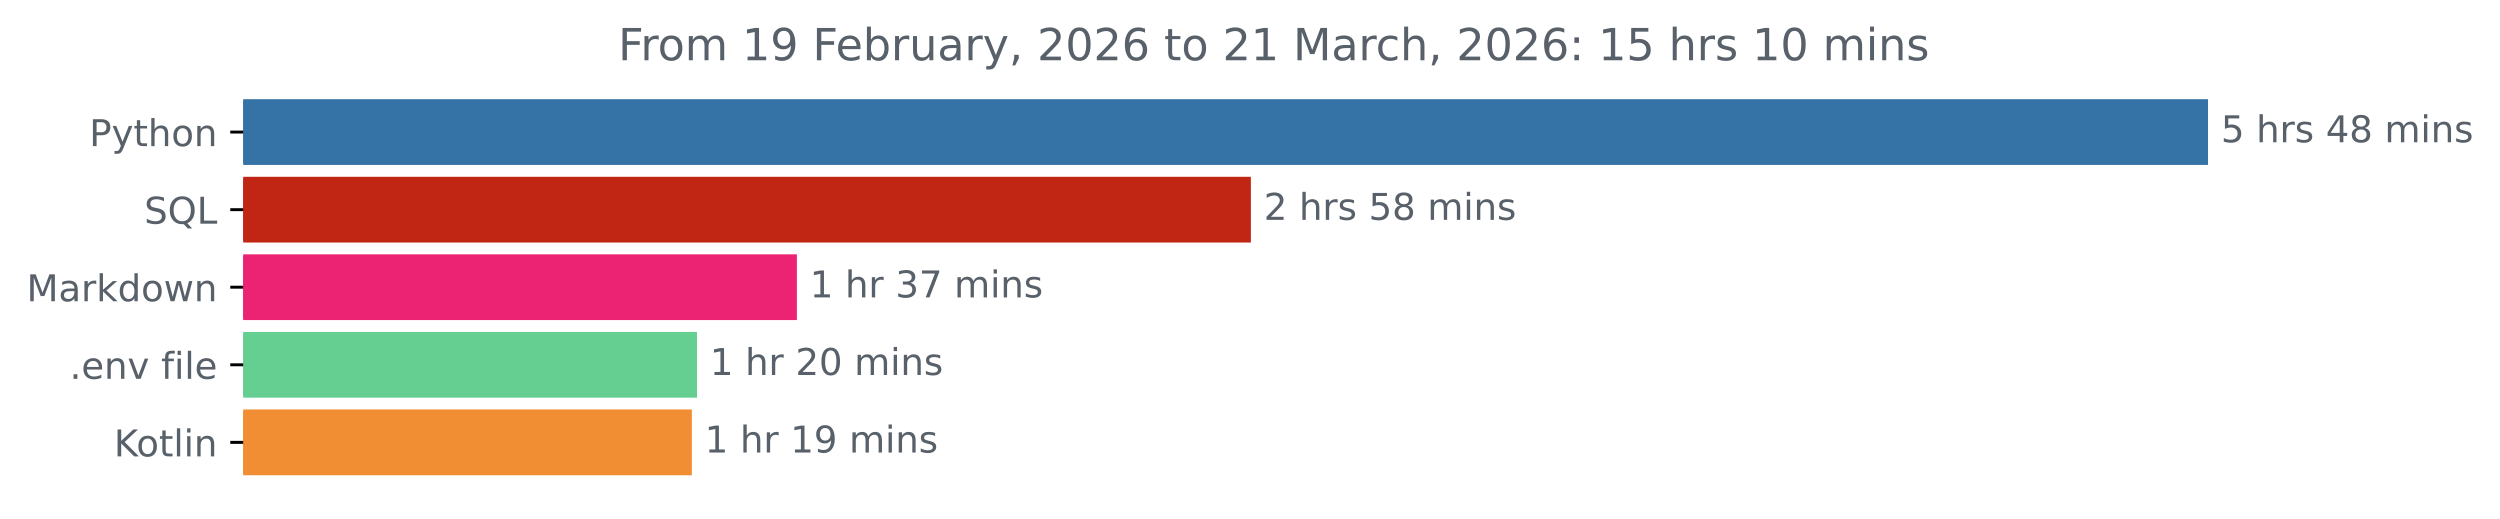
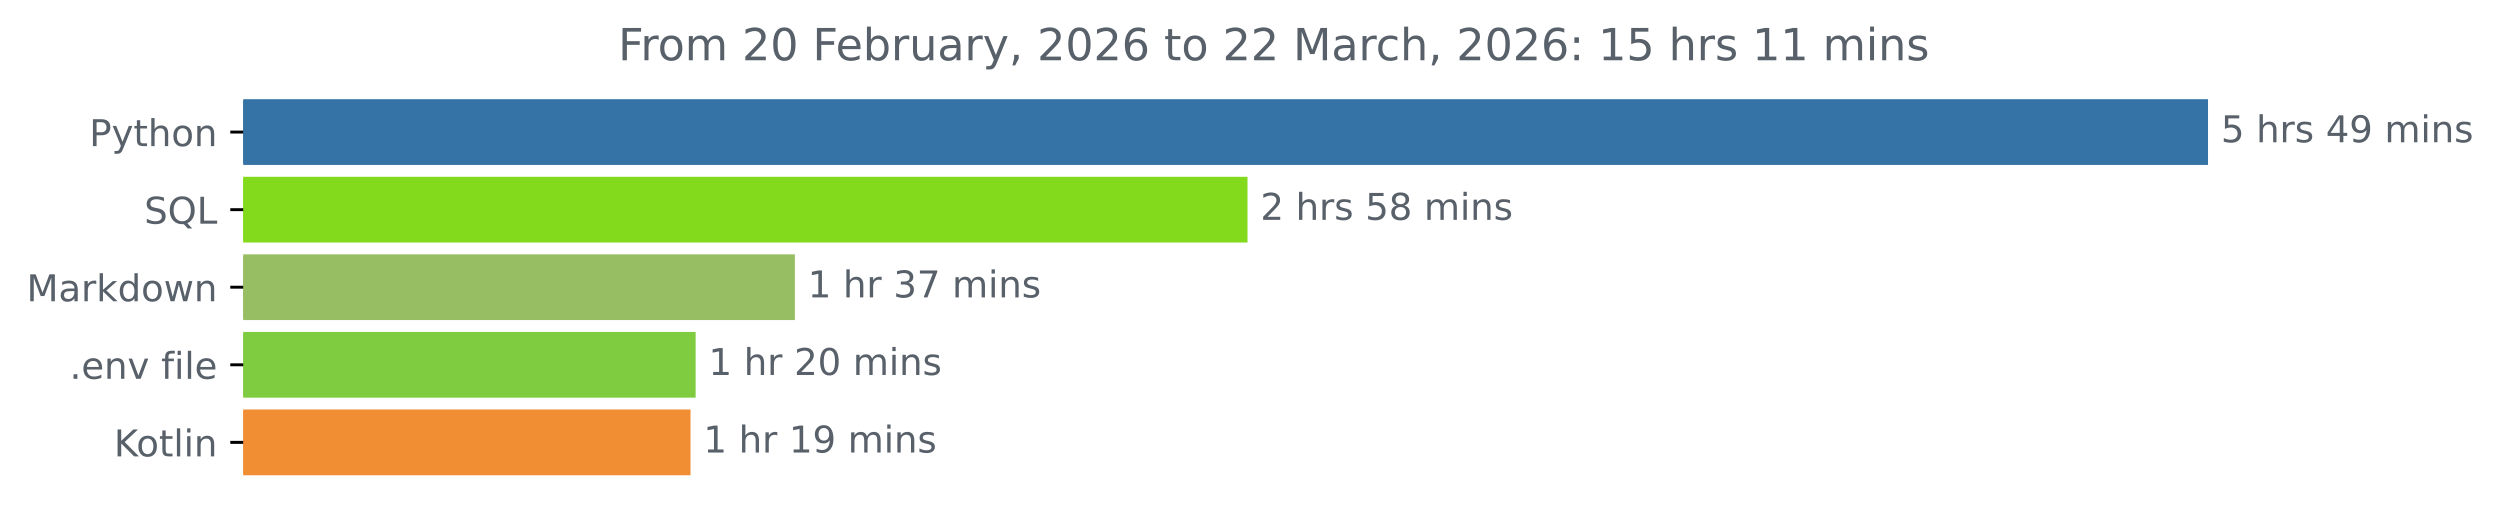
<svg xmlns="http://www.w3.org/2000/svg" xmlns:xlink="http://www.w3.org/1999/xlink" width="676.815pt" height="140.398pt" viewBox="0 0 676.815 140.398" version="1.1">
  <defs>
    <style type="text/css">*{stroke-linejoin: round; stroke-linecap: butt}</style>
  </defs>
  <g id="figure_1">
    <g id="patch_1">
      <path d="M 0 140.398  L 676.815 140.398  L 676.815 0  L 0 0  L 0 140.398  z " style="fill: none" />
    </g>
    <g id="axes_1">
      <g id="patch_2">
-         <path d="M 65.841 27.358  L 597.269 27.358  L 597.269 44.158  L 65.841 44.158  z " clip-path="url(#p33dd53ba5a)" style="fill: #3572a5; stroke: #3572a5; stroke-linejoin: miter" />
+         <path d="M 65.841 27.358  L 597.269 27.358  L 597.269 44.158  L 65.841 44.158  z " clip-path="url(#pd408c3c5bb)" style="fill: #3572a5; stroke: #3572a5; stroke-linejoin: miter" />
      </g>
      <g id="patch_3">
-         <path d="M 65.841 48.358  L 338.144 48.358  L 338.144 65.158  L 65.841 65.158  z " clip-path="url(#p33dd53ba5a)" style="fill: #c12615; stroke: #c12615; stroke-linejoin: miter" />
+         <path d="M 65.841 48.358  L 337.232 48.358  L 337.232 65.158  L 65.841 65.158  z " clip-path="url(#pd408c3c5bb)" style="fill: #83da1c; stroke: #83da1c; stroke-linejoin: miter" />
      </g>
      <g id="patch_4">
-         <path d="M 65.841 69.358  L 215.24 69.358  L 215.24 86.158  L 65.841 86.158  z " clip-path="url(#p33dd53ba5a)" style="fill: #ec2373; stroke: #ec2373; stroke-linejoin: miter" />
+         <path d="M 65.841 69.358  L 214.69 69.358  L 214.69 86.158  L 65.841 86.158  z " clip-path="url(#pd408c3c5bb)" style="fill: #98be63; stroke: #98be63; stroke-linejoin: miter" />
      </g>
      <g id="patch_5">
-         <path d="M 65.841 90.358  L 188.19 90.358  L 188.19 107.158  L 65.841 107.158  z " clip-path="url(#p33dd53ba5a)" style="fill: #65ce91; stroke: #65ce91; stroke-linejoin: miter" />
+         <path d="M 65.841 90.358  L 187.828 90.358  L 187.828 107.158  L 65.841 107.158  z " clip-path="url(#pd408c3c5bb)" style="fill: #80cc40; stroke: #80cc40; stroke-linejoin: miter" />
      </g>
      <g id="patch_6">
-         <path d="M 65.841 111.358  L 186.803 111.358  L 186.803 128.158  L 65.841 128.158  z " clip-path="url(#p33dd53ba5a)" style="fill: #f18e33; stroke: #f18e33; stroke-linejoin: miter" />
+         <path d="M 65.841 111.358  L 186.444 111.358  L 186.444 128.158  L 65.841 128.158  z " clip-path="url(#pd408c3c5bb)" style="fill: #f18e33; stroke: #f18e33; stroke-linejoin: miter" />
      </g>
      <g id="matplotlib.axis_1" />
      <g id="matplotlib.axis_2">
        <g id="ytick_1">
          <g id="line2d_1">
            <defs>
-               <path id="m49f7275133" d="M 0 0  L -3.5 0  " style="stroke: #000000; stroke-width: 0.8" />
+               <path id="m8a44615b14" d="M 0 0  L -3.5 0  " style="stroke: #000000; stroke-width: 0.8" />
            </defs>
            <g>
-               <use xlink:href="#m49f7275133" x="65.841" y="35.758" style="stroke: #000000; stroke-width: 0.8" />
+               <use xlink:href="#m8a44615b14" x="65.841" y="35.758" style="stroke: #000000; stroke-width: 0.8" />
            </g>
          </g>
          <g id="text_1">
            <g style="fill: #586069" transform="translate(24.17813 39.55734) scale(0.1 -0.1)">
              <defs>
                <path id="DejaVuSans-50" d="M 1259 4147  L 1259 2394  L 2053 2394  Q 2494 2394 2734 2622  Q 2975 2850 2975 3272  Q 2975 3691 2734 3919  Q 2494 4147 2053 4147  L 1259 4147  z M 628 4666  L 2053 4666  Q 2838 4666 3239 4311  Q 3641 3956 3641 3272  Q 3641 2581 3239 2228  Q 2838 1875 2053 1875  L 1259 1875  L 1259 0  L 628 0  L 628 4666  z " transform="scale(0.015625)" />
                <path id="DejaVuSans-79" d="M 2059 -325  Q 1816 -950 1584 -1140  Q 1353 -1331 966 -1331  L 506 -1331  L 506 -850  L 844 -850  Q 1081 -850 1212 -737  Q 1344 -625 1503 -206  L 1606 56  L 191 3500  L 800 3500  L 1894 763  L 2988 3500  L 3597 3500  L 2059 -325  z " transform="scale(0.015625)" />
                <path id="DejaVuSans-74" d="M 1172 4494  L 1172 3500  L 2356 3500  L 2356 3053  L 1172 3053  L 1172 1153  Q 1172 725 1289 603  Q 1406 481 1766 481  L 2356 481  L 2356 0  L 1766 0  Q 1100 0 847 248  Q 594 497 594 1153  L 594 3053  L 172 3053  L 172 3500  L 594 3500  L 594 4494  L 1172 4494  z " transform="scale(0.015625)" />
                <path id="DejaVuSans-68" d="M 3513 2113  L 3513 0  L 2938 0  L 2938 2094  Q 2938 2591 2744 2837  Q 2550 3084 2163 3084  Q 1697 3084 1428 2787  Q 1159 2491 1159 1978  L 1159 0  L 581 0  L 581 4863  L 1159 4863  L 1159 2956  Q 1366 3272 1645 3428  Q 1925 3584 2291 3584  Q 2894 3584 3203 3211  Q 3513 2838 3513 2113  z " transform="scale(0.015625)" />
                <path id="DejaVuSans-6f" d="M 1959 3097  Q 1497 3097 1228 2736  Q 959 2375 959 1747  Q 959 1119 1226 758  Q 1494 397 1959 397  Q 2419 397 2687 759  Q 2956 1122 2956 1747  Q 2956 2369 2687 2733  Q 2419 3097 1959 3097  z M 1959 3584  Q 2709 3584 3137 3096  Q 3566 2609 3566 1747  Q 3566 888 3137 398  Q 2709 -91 1959 -91  Q 1206 -91 779 398  Q 353 888 353 1747  Q 353 2609 779 3096  Q 1206 3584 1959 3584  z " transform="scale(0.015625)" />
                <path id="DejaVuSans-6e" d="M 3513 2113  L 3513 0  L 2938 0  L 2938 2094  Q 2938 2591 2744 2837  Q 2550 3084 2163 3084  Q 1697 3084 1428 2787  Q 1159 2491 1159 1978  L 1159 0  L 581 0  L 581 3500  L 1159 3500  L 1159 2956  Q 1366 3272 1645 3428  Q 1925 3584 2291 3584  Q 2894 3584 3203 3211  Q 3513 2838 3513 2113  z " transform="scale(0.015625)" />
              </defs>
              <use xlink:href="#DejaVuSans-50" />
              <use xlink:href="#DejaVuSans-79" x="60.303" />
              <use xlink:href="#DejaVuSans-74" x="119.482" />
              <use xlink:href="#DejaVuSans-68" x="158.691" />
              <use xlink:href="#DejaVuSans-6f" x="222.07" />
              <use xlink:href="#DejaVuSans-6e" x="283.252" />
            </g>
          </g>
        </g>
        <g id="ytick_2">
          <g id="line2d_2">
            <g>
-               <use xlink:href="#m49f7275133" x="65.841" y="56.758" style="stroke: #000000; stroke-width: 0.8" />
+               <use xlink:href="#m8a44615b14" x="65.841" y="56.758" style="stroke: #000000; stroke-width: 0.8" />
            </g>
          </g>
          <g id="text_2">
            <g style="fill: #586069" transform="translate(39.04844 60.55734) scale(0.1 -0.1)">
              <defs>
                <path id="DejaVuSans-53" d="M 3425 4513  L 3425 3897  Q 3066 4069 2747 4153  Q 2428 4238 2131 4238  Q 1616 4238 1336 4038  Q 1056 3838 1056 3469  Q 1056 3159 1242 3001  Q 1428 2844 1947 2747  L 2328 2669  Q 3034 2534 3370 2195  Q 3706 1856 3706 1288  Q 3706 609 3251 259  Q 2797 -91 1919 -91  Q 1588 -91 1214 -16  Q 841 59 441 206  L 441 856  Q 825 641 1194 531  Q 1563 422 1919 422  Q 2459 422 2753 634  Q 3047 847 3047 1241  Q 3047 1584 2836 1778  Q 2625 1972 2144 2069  L 1759 2144  Q 1053 2284 737 2584  Q 422 2884 422 3419  Q 422 4038 858 4394  Q 1294 4750 2059 4750  Q 2388 4750 2728 4690  Q 3069 4631 3425 4513  z " transform="scale(0.015625)" />
                <path id="DejaVuSans-51" d="M 2522 4238  Q 1834 4238 1429 3725  Q 1025 3213 1025 2328  Q 1025 1447 1429 934  Q 1834 422 2522 422  Q 3209 422 3611 934  Q 4013 1447 4013 2328  Q 4013 3213 3611 3725  Q 3209 4238 2522 4238  z M 3406 84  L 4238 -825  L 3475 -825  L 2784 -78  Q 2681 -84 2626 -87  Q 2572 -91 2522 -91  Q 1538 -91 948 567  Q 359 1225 359 2328  Q 359 3434 948 4092  Q 1538 4750 2522 4750  Q 3503 4750 4090 4092  Q 4678 3434 4678 2328  Q 4678 1516 4351 937  Q 4025 359 3406 84  z " transform="scale(0.015625)" />
                <path id="DejaVuSans-4c" d="M 628 4666  L 1259 4666  L 1259 531  L 3531 531  L 3531 0  L 628 0  L 628 4666  z " transform="scale(0.015625)" />
              </defs>
              <use xlink:href="#DejaVuSans-53" />
              <use xlink:href="#DejaVuSans-51" x="63.477" />
              <use xlink:href="#DejaVuSans-4c" x="142.188" />
            </g>
          </g>
        </g>
        <g id="ytick_3">
          <g id="line2d_3">
            <g>
-               <use xlink:href="#m49f7275133" x="65.841" y="77.758" style="stroke: #000000; stroke-width: 0.8" />
+               <use xlink:href="#m8a44615b14" x="65.841" y="77.758" style="stroke: #000000; stroke-width: 0.8" />
            </g>
          </g>
          <g id="text_3">
            <g style="fill: #586069" transform="translate(7.2 81.55734) scale(0.1 -0.1)">
              <defs>
                <path id="DejaVuSans-4d" d="M 628 4666  L 1569 4666  L 2759 1491  L 3956 4666  L 4897 4666  L 4897 0  L 4281 0  L 4281 4097  L 3078 897  L 2444 897  L 1241 4097  L 1241 0  L 628 0  L 628 4666  z " transform="scale(0.015625)" />
                <path id="DejaVuSans-61" d="M 2194 1759  Q 1497 1759 1228 1600  Q 959 1441 959 1056  Q 959 750 1161 570  Q 1363 391 1709 391  Q 2188 391 2477 730  Q 2766 1069 2766 1631  L 2766 1759  L 2194 1759  z M 3341 1997  L 3341 0  L 2766 0  L 2766 531  Q 2569 213 2275 61  Q 1981 -91 1556 -91  Q 1019 -91 701 211  Q 384 513 384 1019  Q 384 1609 779 1909  Q 1175 2209 1959 2209  L 2766 2209  L 2766 2266  Q 2766 2663 2505 2880  Q 2244 3097 1772 3097  Q 1472 3097 1187 3025  Q 903 2953 641 2809  L 641 3341  Q 956 3463 1253 3523  Q 1550 3584 1831 3584  Q 2591 3584 2966 3190  Q 3341 2797 3341 1997  z " transform="scale(0.015625)" />
                <path id="DejaVuSans-72" d="M 2631 2963  Q 2534 3019 2420 3045  Q 2306 3072 2169 3072  Q 1681 3072 1420 2755  Q 1159 2438 1159 1844  L 1159 0  L 581 0  L 581 3500  L 1159 3500  L 1159 2956  Q 1341 3275 1631 3429  Q 1922 3584 2338 3584  Q 2397 3584 2469 3576  Q 2541 3569 2628 3553  L 2631 2963  z " transform="scale(0.015625)" />
                <path id="DejaVuSans-6b" d="M 581 4863  L 1159 4863  L 1159 1991  L 2875 3500  L 3609 3500  L 1753 1863  L 3688 0  L 2938 0  L 1159 1709  L 1159 0  L 581 0  L 581 4863  z " transform="scale(0.015625)" />
                <path id="DejaVuSans-64" d="M 2906 2969  L 2906 4863  L 3481 4863  L 3481 0  L 2906 0  L 2906 525  Q 2725 213 2448 61  Q 2172 -91 1784 -91  Q 1150 -91 751 415  Q 353 922 353 1747  Q 353 2572 751 3078  Q 1150 3584 1784 3584  Q 2172 3584 2448 3432  Q 2725 3281 2906 2969  z M 947 1747  Q 947 1113 1208 752  Q 1469 391 1925 391  Q 2381 391 2643 752  Q 2906 1113 2906 1747  Q 2906 2381 2643 2742  Q 2381 3103 1925 3103  Q 1469 3103 1208 2742  Q 947 2381 947 1747  z " transform="scale(0.015625)" />
                <path id="DejaVuSans-77" d="M 269 3500  L 844 3500  L 1563 769  L 2278 3500  L 2956 3500  L 3675 769  L 4391 3500  L 4966 3500  L 4050 0  L 3372 0  L 2619 2869  L 1863 0  L 1184 0  L 269 3500  z " transform="scale(0.015625)" />
              </defs>
              <use xlink:href="#DejaVuSans-4d" />
              <use xlink:href="#DejaVuSans-61" x="86.279" />
              <use xlink:href="#DejaVuSans-72" x="147.559" />
              <use xlink:href="#DejaVuSans-6b" x="188.672" />
              <use xlink:href="#DejaVuSans-64" x="246.582" />
              <use xlink:href="#DejaVuSans-6f" x="310.059" />
              <use xlink:href="#DejaVuSans-77" x="371.24" />
              <use xlink:href="#DejaVuSans-6e" x="453.027" />
            </g>
          </g>
        </g>
        <g id="ytick_4">
          <g id="line2d_4">
            <g>
-               <use xlink:href="#m49f7275133" x="65.841" y="98.758" style="stroke: #000000; stroke-width: 0.8" />
+               <use xlink:href="#m8a44615b14" x="65.841" y="98.758" style="stroke: #000000; stroke-width: 0.8" />
            </g>
          </g>
          <g id="text_4">
            <g style="fill: #586069" transform="translate(18.84531 102.5573) scale(0.1 -0.1)">
              <defs>
                <path id="DejaVuSans-2e" d="M 684 794  L 1344 794  L 1344 0  L 684 0  L 684 794  z " transform="scale(0.015625)" />
                <path id="DejaVuSans-65" d="M 3597 1894  L 3597 1613  L 953 1613  Q 991 1019 1311 708  Q 1631 397 2203 397  Q 2534 397 2845 478  Q 3156 559 3463 722  L 3463 178  Q 3153 47 2828 -22  Q 2503 -91 2169 -91  Q 1331 -91 842 396  Q 353 884 353 1716  Q 353 2575 817 3079  Q 1281 3584 2069 3584  Q 2775 3584 3186 3129  Q 3597 2675 3597 1894  z M 3022 2063  Q 3016 2534 2758 2815  Q 2500 3097 2075 3097  Q 1594 3097 1305 2825  Q 1016 2553 972 2059  L 3022 2063  z " transform="scale(0.015625)" />
                <path id="DejaVuSans-76" d="M 191 3500  L 800 3500  L 1894 563  L 2988 3500  L 3597 3500  L 2284 0  L 1503 0  L 191 3500  z " transform="scale(0.015625)" />
                <path id="DejaVuSans-20" transform="scale(0.015625)" />
                <path id="DejaVuSans-66" d="M 2375 4863  L 2375 4384  L 1825 4384  Q 1516 4384 1395 4259  Q 1275 4134 1275 3809  L 1275 3500  L 2222 3500  L 2222 3053  L 1275 3053  L 1275 0  L 697 0  L 697 3053  L 147 3053  L 147 3500  L 697 3500  L 697 3744  Q 697 4328 969 4595  Q 1241 4863 1831 4863  L 2375 4863  z " transform="scale(0.015625)" />
                <path id="DejaVuSans-69" d="M 603 3500  L 1178 3500  L 1178 0  L 603 0  L 603 3500  z M 603 4863  L 1178 4863  L 1178 4134  L 603 4134  L 603 4863  z " transform="scale(0.015625)" />
                <path id="DejaVuSans-6c" d="M 603 4863  L 1178 4863  L 1178 0  L 603 0  L 603 4863  z " transform="scale(0.015625)" />
              </defs>
              <use xlink:href="#DejaVuSans-2e" />
              <use xlink:href="#DejaVuSans-65" x="31.787" />
              <use xlink:href="#DejaVuSans-6e" x="93.311" />
              <use xlink:href="#DejaVuSans-76" x="156.689" />
              <use xlink:href="#DejaVuSans-20" x="215.869" />
              <use xlink:href="#DejaVuSans-66" x="247.656" />
              <use xlink:href="#DejaVuSans-69" x="282.861" />
              <use xlink:href="#DejaVuSans-6c" x="310.645" />
              <use xlink:href="#DejaVuSans-65" x="338.428" />
            </g>
          </g>
        </g>
        <g id="ytick_5">
          <g id="line2d_5">
            <g>
-               <use xlink:href="#m49f7275133" x="65.841" y="119.758" style="stroke: #000000; stroke-width: 0.8" />
+               <use xlink:href="#m8a44615b14" x="65.841" y="119.758" style="stroke: #000000; stroke-width: 0.8" />
            </g>
          </g>
          <g id="text_5">
            <g style="fill: #586069" transform="translate(30.85 123.5573) scale(0.1 -0.1)">
              <defs>
                <path id="DejaVuSans-4b" d="M 628 4666  L 1259 4666  L 1259 2694  L 3353 4666  L 4166 4666  L 1850 2491  L 4331 0  L 3500 0  L 1259 2247  L 1259 0  L 628 0  L 628 4666  z " transform="scale(0.015625)" />
              </defs>
              <use xlink:href="#DejaVuSans-4b" />
              <use xlink:href="#DejaVuSans-6f" x="60.576" />
              <use xlink:href="#DejaVuSans-74" x="121.758" />
              <use xlink:href="#DejaVuSans-6c" x="160.967" />
              <use xlink:href="#DejaVuSans-69" x="188.75" />
              <use xlink:href="#DejaVuSans-6e" x="216.533" />
            </g>
          </g>
        </g>
      </g>
      <g id="text_6">
        <g style="fill: #586069" transform="translate(601.2692 38.5175) scale(0.1 -0.1)">
          <defs>
            <path id="DejaVuSans-35" d="M 691 4666  L 3169 4666  L 3169 4134  L 1269 4134  L 1269 2991  Q 1406 3038 1543 3061  Q 1681 3084 1819 3084  Q 2600 3084 3056 2656  Q 3513 2228 3513 1497  Q 3513 744 3044 326  Q 2575 -91 1722 -91  Q 1428 -91 1123 -41  Q 819 9 494 109  L 494 744  Q 775 591 1075 516  Q 1375 441 1709 441  Q 2250 441 2565 725  Q 2881 1009 2881 1497  Q 2881 1984 2565 2268  Q 2250 2553 1709 2553  Q 1456 2553 1204 2497  Q 953 2441 691 2322  L 691 4666  z " transform="scale(0.015625)" />
            <path id="DejaVuSans-73" d="M 2834 3397  L 2834 2853  Q 2591 2978 2328 3040  Q 2066 3103 1784 3103  Q 1356 3103 1142 2972  Q 928 2841 928 2578  Q 928 2378 1081 2264  Q 1234 2150 1697 2047  L 1894 2003  Q 2506 1872 2764 1633  Q 3022 1394 3022 966  Q 3022 478 2636 193  Q 2250 -91 1575 -91  Q 1294 -91 989 -36  Q 684 19 347 128  L 347 722  Q 666 556 975 473  Q 1284 391 1588 391  Q 1994 391 2212 530  Q 2431 669 2431 922  Q 2431 1156 2273 1281  Q 2116 1406 1581 1522  L 1381 1569  Q 847 1681 609 1914  Q 372 2147 372 2553  Q 372 3047 722 3315  Q 1072 3584 1716 3584  Q 2034 3584 2315 3537  Q 2597 3491 2834 3397  z " transform="scale(0.015625)" />
            <path id="DejaVuSans-34" d="M 2419 4116  L 825 1625  L 2419 1625  L 2419 4116  z M 2253 4666  L 3047 4666  L 3047 1625  L 3713 1625  L 3713 1100  L 3047 1100  L 3047 0  L 2419 0  L 2419 1100  L 313 1100  L 313 1709  L 2253 4666  z " transform="scale(0.015625)" />
-             <path id="DejaVuSans-38" d="M 2034 2216  Q 1584 2216 1326 1975  Q 1069 1734 1069 1313  Q 1069 891 1326 650  Q 1584 409 2034 409  Q 2484 409 2743 651  Q 3003 894 3003 1313  Q 3003 1734 2745 1975  Q 2488 2216 2034 2216  z M 1403 2484  Q 997 2584 770 2862  Q 544 3141 544 3541  Q 544 4100 942 4425  Q 1341 4750 2034 4750  Q 2731 4750 3128 4425  Q 3525 4100 3525 3541  Q 3525 3141 3298 2862  Q 3072 2584 2669 2484  Q 3125 2378 3379 2068  Q 3634 1759 3634 1313  Q 3634 634 3220 271  Q 2806 -91 2034 -91  Q 1263 -91 848 271  Q 434 634 434 1313  Q 434 1759 690 2068  Q 947 2378 1403 2484  z M 1172 3481  Q 1172 3119 1398 2916  Q 1625 2713 2034 2713  Q 2441 2713 2670 2916  Q 2900 3119 2900 3481  Q 2900 3844 2670 4047  Q 2441 4250 2034 4250  Q 1625 4250 1398 4047  Q 1172 3844 1172 3481  z " transform="scale(0.015625)" />
+             <path id="DejaVuSans-39" d="M 703 97  L 703 672  Q 941 559 1184 500  Q 1428 441 1663 441  Q 2288 441 2617 861  Q 2947 1281 2994 2138  Q 2813 1869 2534 1725  Q 2256 1581 1919 1581  Q 1219 1581 811 2004  Q 403 2428 403 3163  Q 403 3881 828 4315  Q 1253 4750 1959 4750  Q 2769 4750 3195 4129  Q 3622 3509 3622 2328  Q 3622 1225 3098 567  Q 2575 -91 1691 -91  Q 1453 -91 1209 -44  Q 966 3 703 97  z M 1959 2075  Q 2384 2075 2632 2365  Q 2881 2656 2881 3163  Q 2881 3666 2632 3958  Q 2384 4250 1959 4250  Q 1534 4250 1286 3958  Q 1038 3666 1038 3163  Q 1038 2656 1286 2365  Q 1534 2075 1959 2075  z " transform="scale(0.015625)" />
            <path id="DejaVuSans-6d" d="M 3328 2828  Q 3544 3216 3844 3400  Q 4144 3584 4550 3584  Q 5097 3584 5394 3201  Q 5691 2819 5691 2113  L 5691 0  L 5113 0  L 5113 2094  Q 5113 2597 4934 2840  Q 4756 3084 4391 3084  Q 3944 3084 3684 2787  Q 3425 2491 3425 1978  L 3425 0  L 2847 0  L 2847 2094  Q 2847 2600 2669 2842  Q 2491 3084 2119 3084  Q 1678 3084 1418 2786  Q 1159 2488 1159 1978  L 1159 0  L 581 0  L 581 3500  L 1159 3500  L 1159 2956  Q 1356 3278 1631 3431  Q 1906 3584 2284 3584  Q 2666 3584 2933 3390  Q 3200 3197 3328 2828  z " transform="scale(0.015625)" />
          </defs>
          <use xlink:href="#DejaVuSans-35" />
          <use xlink:href="#DejaVuSans-20" x="63.623" />
          <use xlink:href="#DejaVuSans-68" x="95.41" />
          <use xlink:href="#DejaVuSans-72" x="158.789" />
          <use xlink:href="#DejaVuSans-73" x="199.902" />
          <use xlink:href="#DejaVuSans-20" x="252.002" />
          <use xlink:href="#DejaVuSans-34" x="283.789" />
-           <use xlink:href="#DejaVuSans-38" x="347.412" />
+           <use xlink:href="#DejaVuSans-39" x="347.412" />
          <use xlink:href="#DejaVuSans-20" x="411.035" />
          <use xlink:href="#DejaVuSans-6d" x="442.822" />
          <use xlink:href="#DejaVuSans-69" x="540.234" />
          <use xlink:href="#DejaVuSans-6e" x="568.018" />
          <use xlink:href="#DejaVuSans-73" x="631.396" />
        </g>
      </g>
      <g id="text_7">
-         <g style="fill: #586069" transform="translate(342.144 59.5175) scale(0.1 -0.1)">
+         <g style="fill: #586069" transform="translate(341.232 59.5175) scale(0.1 -0.1)">
          <defs>
            <path id="DejaVuSans-32" d="M 1228 531  L 3431 531  L 3431 0  L 469 0  L 469 531  Q 828 903 1448 1529  Q 2069 2156 2228 2338  Q 2531 2678 2651 2914  Q 2772 3150 2772 3378  Q 2772 3750 2511 3984  Q 2250 4219 1831 4219  Q 1534 4219 1204 4116  Q 875 4013 500 3803  L 500 4441  Q 881 4594 1212 4672  Q 1544 4750 1819 4750  Q 2544 4750 2975 4387  Q 3406 4025 3406 3419  Q 3406 3131 3298 2873  Q 3191 2616 2906 2266  Q 2828 2175 2409 1742  Q 1991 1309 1228 531  z " transform="scale(0.015625)" />
+             <path id="DejaVuSans-38" d="M 2034 2216  Q 1584 2216 1326 1975  Q 1069 1734 1069 1313  Q 1069 891 1326 650  Q 1584 409 2034 409  Q 2484 409 2743 651  Q 3003 894 3003 1313  Q 3003 1734 2745 1975  Q 2488 2216 2034 2216  z M 1403 2484  Q 997 2584 770 2862  Q 544 3141 544 3541  Q 544 4100 942 4425  Q 1341 4750 2034 4750  Q 2731 4750 3128 4425  Q 3525 4100 3525 3541  Q 3525 3141 3298 2862  Q 3072 2584 2669 2484  Q 3125 2378 3379 2068  Q 3634 1759 3634 1313  Q 3634 634 3220 271  Q 2806 -91 2034 -91  Q 1263 -91 848 271  Q 434 634 434 1313  Q 434 1759 690 2068  Q 947 2378 1403 2484  z M 1172 3481  Q 1172 3119 1398 2916  Q 1625 2713 2034 2713  Q 2441 2713 2670 2916  Q 2900 3119 2900 3481  Q 2900 3844 2670 4047  Q 2441 4250 2034 4250  Q 1625 4250 1398 4047  Q 1172 3844 1172 3481  z " transform="scale(0.015625)" />
          </defs>
          <use xlink:href="#DejaVuSans-32" />
          <use xlink:href="#DejaVuSans-20" x="63.623" />
          <use xlink:href="#DejaVuSans-68" x="95.41" />
          <use xlink:href="#DejaVuSans-72" x="158.789" />
          <use xlink:href="#DejaVuSans-73" x="199.902" />
          <use xlink:href="#DejaVuSans-20" x="252.002" />
          <use xlink:href="#DejaVuSans-35" x="283.789" />
          <use xlink:href="#DejaVuSans-38" x="347.412" />
          <use xlink:href="#DejaVuSans-20" x="411.035" />
          <use xlink:href="#DejaVuSans-6d" x="442.822" />
          <use xlink:href="#DejaVuSans-69" x="540.234" />
          <use xlink:href="#DejaVuSans-6e" x="568.018" />
          <use xlink:href="#DejaVuSans-73" x="631.396" />
        </g>
      </g>
      <g id="text_8">
-         <g style="fill: #586069" transform="translate(219.2399 80.5175) scale(0.1 -0.1)">
+         <g style="fill: #586069" transform="translate(218.6905 80.5175) scale(0.1 -0.1)">
          <defs>
            <path id="DejaVuSans-31" d="M 794 531  L 1825 531  L 1825 4091  L 703 3866  L 703 4441  L 1819 4666  L 2450 4666  L 2450 531  L 3481 531  L 3481 0  L 794 0  L 794 531  z " transform="scale(0.015625)" />
            <path id="DejaVuSans-33" d="M 2597 2516  Q 3050 2419 3304 2112  Q 3559 1806 3559 1356  Q 3559 666 3084 287  Q 2609 -91 1734 -91  Q 1441 -91 1130 -33  Q 819 25 488 141  L 488 750  Q 750 597 1062 519  Q 1375 441 1716 441  Q 2309 441 2620 675  Q 2931 909 2931 1356  Q 2931 1769 2642 2001  Q 2353 2234 1838 2234  L 1294 2234  L 1294 2753  L 1863 2753  Q 2328 2753 2575 2939  Q 2822 3125 2822 3475  Q 2822 3834 2567 4026  Q 2313 4219 1838 4219  Q 1578 4219 1281 4162  Q 984 4106 628 3988  L 628 4550  Q 988 4650 1302 4700  Q 1616 4750 1894 4750  Q 2613 4750 3031 4423  Q 3450 4097 3450 3541  Q 3450 3153 3228 2886  Q 3006 2619 2597 2516  z " transform="scale(0.015625)" />
            <path id="DejaVuSans-37" d="M 525 4666  L 3525 4666  L 3525 4397  L 1831 0  L 1172 0  L 2766 4134  L 525 4134  L 525 4666  z " transform="scale(0.015625)" />
          </defs>
          <use xlink:href="#DejaVuSans-31" />
          <use xlink:href="#DejaVuSans-20" x="63.623" />
          <use xlink:href="#DejaVuSans-68" x="95.41" />
          <use xlink:href="#DejaVuSans-72" x="158.789" />
          <use xlink:href="#DejaVuSans-20" x="199.902" />
          <use xlink:href="#DejaVuSans-33" x="231.689" />
          <use xlink:href="#DejaVuSans-37" x="295.312" />
          <use xlink:href="#DejaVuSans-20" x="358.936" />
          <use xlink:href="#DejaVuSans-6d" x="390.723" />
          <use xlink:href="#DejaVuSans-69" x="488.135" />
          <use xlink:href="#DejaVuSans-6e" x="515.918" />
          <use xlink:href="#DejaVuSans-73" x="579.297" />
        </g>
      </g>
      <g id="text_9">
-         <g style="fill: #586069" transform="translate(192.1899 101.5175) scale(0.1 -0.1)">
+         <g style="fill: #586069" transform="translate(191.8283 101.5175) scale(0.1 -0.1)">
          <defs>
            <path id="DejaVuSans-30" d="M 2034 4250  Q 1547 4250 1301 3770  Q 1056 3291 1056 2328  Q 1056 1369 1301 889  Q 1547 409 2034 409  Q 2525 409 2770 889  Q 3016 1369 3016 2328  Q 3016 3291 2770 3770  Q 2525 4250 2034 4250  z M 2034 4750  Q 2819 4750 3233 4129  Q 3647 3509 3647 2328  Q 3647 1150 3233 529  Q 2819 -91 2034 -91  Q 1250 -91 836 529  Q 422 1150 422 2328  Q 422 3509 836 4129  Q 1250 4750 2034 4750  z " transform="scale(0.015625)" />
          </defs>
          <use xlink:href="#DejaVuSans-31" />
          <use xlink:href="#DejaVuSans-20" x="63.623" />
          <use xlink:href="#DejaVuSans-68" x="95.41" />
          <use xlink:href="#DejaVuSans-72" x="158.789" />
          <use xlink:href="#DejaVuSans-20" x="199.902" />
          <use xlink:href="#DejaVuSans-32" x="231.689" />
          <use xlink:href="#DejaVuSans-30" x="295.312" />
          <use xlink:href="#DejaVuSans-20" x="358.936" />
          <use xlink:href="#DejaVuSans-6d" x="390.723" />
          <use xlink:href="#DejaVuSans-69" x="488.135" />
          <use xlink:href="#DejaVuSans-6e" x="515.918" />
          <use xlink:href="#DejaVuSans-73" x="579.297" />
        </g>
      </g>
      <g id="text_10">
-         <g style="fill: #586069" transform="translate(190.8027 122.5175) scale(0.1 -0.1)">
-           <defs>
-             <path id="DejaVuSans-39" d="M 703 97  L 703 672  Q 941 559 1184 500  Q 1428 441 1663 441  Q 2288 441 2617 861  Q 2947 1281 2994 2138  Q 2813 1869 2534 1725  Q 2256 1581 1919 1581  Q 1219 1581 811 2004  Q 403 2428 403 3163  Q 403 3881 828 4315  Q 1253 4750 1959 4750  Q 2769 4750 3195 4129  Q 3622 3509 3622 2328  Q 3622 1225 3098 567  Q 2575 -91 1691 -91  Q 1453 -91 1209 -44  Q 966 3 703 97  z M 1959 2075  Q 2384 2075 2632 2365  Q 2881 2656 2881 3163  Q 2881 3666 2632 3958  Q 2384 4250 1959 4250  Q 1534 4250 1286 3958  Q 1038 3666 1038 3163  Q 1038 2656 1286 2365  Q 1534 2075 1959 2075  z " transform="scale(0.015625)" />
-           </defs>
+         <g style="fill: #586069" transform="translate(190.4436 122.5175) scale(0.1 -0.1)">
          <use xlink:href="#DejaVuSans-31" />
          <use xlink:href="#DejaVuSans-20" x="63.623" />
          <use xlink:href="#DejaVuSans-68" x="95.41" />
          <use xlink:href="#DejaVuSans-72" x="158.789" />
          <use xlink:href="#DejaVuSans-20" x="199.902" />
          <use xlink:href="#DejaVuSans-31" x="231.689" />
          <use xlink:href="#DejaVuSans-39" x="295.312" />
          <use xlink:href="#DejaVuSans-20" x="358.936" />
          <use xlink:href="#DejaVuSans-6d" x="390.723" />
          <use xlink:href="#DejaVuSans-69" x="488.135" />
          <use xlink:href="#DejaVuSans-6e" x="515.918" />
          <use xlink:href="#DejaVuSans-73" x="579.297" />
        </g>
      </g>
      <g id="text_11">
        <g style="fill: #586069" transform="translate(167.3569 16.31812) scale(0.12 -0.12)">
          <defs>
            <path id="DejaVuSans-46" d="M 628 4666  L 3309 4666  L 3309 4134  L 1259 4134  L 1259 2759  L 3109 2759  L 3109 2228  L 1259 2228  L 1259 0  L 628 0  L 628 4666  z " transform="scale(0.015625)" />
            <path id="DejaVuSans-62" d="M 3116 1747  Q 3116 2381 2855 2742  Q 2594 3103 2138 3103  Q 1681 3103 1420 2742  Q 1159 2381 1159 1747  Q 1159 1113 1420 752  Q 1681 391 2138 391  Q 2594 391 2855 752  Q 3116 1113 3116 1747  z M 1159 2969  Q 1341 3281 1617 3432  Q 1894 3584 2278 3584  Q 2916 3584 3314 3078  Q 3713 2572 3713 1747  Q 3713 922 3314 415  Q 2916 -91 2278 -91  Q 1894 -91 1617 61  Q 1341 213 1159 525  L 1159 0  L 581 0  L 581 4863  L 1159 4863  L 1159 2969  z " transform="scale(0.015625)" />
            <path id="DejaVuSans-75" d="M 544 1381  L 544 3500  L 1119 3500  L 1119 1403  Q 1119 906 1312 657  Q 1506 409 1894 409  Q 2359 409 2629 706  Q 2900 1003 2900 1516  L 2900 3500  L 3475 3500  L 3475 0  L 2900 0  L 2900 538  Q 2691 219 2414 64  Q 2138 -91 1772 -91  Q 1169 -91 856 284  Q 544 659 544 1381  z M 1991 3584  L 1991 3584  z " transform="scale(0.015625)" />
            <path id="DejaVuSans-2c" d="M 750 794  L 1409 794  L 1409 256  L 897 -744  L 494 -744  L 750 256  L 750 794  z " transform="scale(0.015625)" />
            <path id="DejaVuSans-36" d="M 2113 2584  Q 1688 2584 1439 2293  Q 1191 2003 1191 1497  Q 1191 994 1439 701  Q 1688 409 2113 409  Q 2538 409 2786 701  Q 3034 994 3034 1497  Q 3034 2003 2786 2293  Q 2538 2584 2113 2584  z M 3366 4563  L 3366 3988  Q 3128 4100 2886 4159  Q 2644 4219 2406 4219  Q 1781 4219 1451 3797  Q 1122 3375 1075 2522  Q 1259 2794 1537 2939  Q 1816 3084 2150 3084  Q 2853 3084 3261 2657  Q 3669 2231 3669 1497  Q 3669 778 3244 343  Q 2819 -91 2113 -91  Q 1303 -91 875 529  Q 447 1150 447 2328  Q 447 3434 972 4092  Q 1497 4750 2381 4750  Q 2619 4750 2861 4703  Q 3103 4656 3366 4563  z " transform="scale(0.015625)" />
            <path id="DejaVuSans-63" d="M 3122 3366  L 3122 2828  Q 2878 2963 2633 3030  Q 2388 3097 2138 3097  Q 1578 3097 1268 2742  Q 959 2388 959 1747  Q 959 1106 1268 751  Q 1578 397 2138 397  Q 2388 397 2633 464  Q 2878 531 3122 666  L 3122 134  Q 2881 22 2623 -34  Q 2366 -91 2075 -91  Q 1284 -91 818 406  Q 353 903 353 1747  Q 353 2603 823 3093  Q 1294 3584 2113 3584  Q 2378 3584 2631 3529  Q 2884 3475 3122 3366  z " transform="scale(0.015625)" />
            <path id="DejaVuSans-3a" d="M 750 794  L 1409 794  L 1409 0  L 750 0  L 750 794  z M 750 3309  L 1409 3309  L 1409 2516  L 750 2516  L 750 3309  z " transform="scale(0.015625)" />
          </defs>
          <use xlink:href="#DejaVuSans-46" />
          <use xlink:href="#DejaVuSans-72" x="50.27" />
          <use xlink:href="#DejaVuSans-6f" x="89.133" />
          <use xlink:href="#DejaVuSans-6d" x="150.314" />
          <use xlink:href="#DejaVuSans-20" x="247.727" />
-           <use xlink:href="#DejaVuSans-31" x="279.514" />
-           <use xlink:href="#DejaVuSans-39" x="343.137" />
+           <use xlink:href="#DejaVuSans-32" x="279.514" />
+           <use xlink:href="#DejaVuSans-30" x="343.137" />
          <use xlink:href="#DejaVuSans-20" x="406.76" />
          <use xlink:href="#DejaVuSans-46" x="438.547" />
          <use xlink:href="#DejaVuSans-65" x="490.566" />
          <use xlink:href="#DejaVuSans-62" x="552.09" />
          <use xlink:href="#DejaVuSans-72" x="615.566" />
          <use xlink:href="#DejaVuSans-75" x="656.68" />
          <use xlink:href="#DejaVuSans-61" x="720.059" />
          <use xlink:href="#DejaVuSans-72" x="781.338" />
          <use xlink:href="#DejaVuSans-79" x="822.451" />
          <use xlink:href="#DejaVuSans-2c" x="881.631" />
          <use xlink:href="#DejaVuSans-20" x="913.418" />
          <use xlink:href="#DejaVuSans-32" x="945.205" />
          <use xlink:href="#DejaVuSans-30" x="1008.828" />
          <use xlink:href="#DejaVuSans-32" x="1072.451" />
          <use xlink:href="#DejaVuSans-36" x="1136.074" />
          <use xlink:href="#DejaVuSans-20" x="1199.697" />
          <use xlink:href="#DejaVuSans-74" x="1231.484" />
          <use xlink:href="#DejaVuSans-6f" x="1270.693" />
          <use xlink:href="#DejaVuSans-20" x="1331.875" />
          <use xlink:href="#DejaVuSans-32" x="1363.662" />
-           <use xlink:href="#DejaVuSans-31" x="1427.285" />
+           <use xlink:href="#DejaVuSans-32" x="1427.285" />
          <use xlink:href="#DejaVuSans-20" x="1490.908" />
          <use xlink:href="#DejaVuSans-4d" x="1522.695" />
          <use xlink:href="#DejaVuSans-61" x="1608.975" />
          <use xlink:href="#DejaVuSans-72" x="1670.254" />
          <use xlink:href="#DejaVuSans-63" x="1709.117" />
          <use xlink:href="#DejaVuSans-68" x="1764.098" />
          <use xlink:href="#DejaVuSans-2c" x="1827.477" />
          <use xlink:href="#DejaVuSans-20" x="1859.264" />
          <use xlink:href="#DejaVuSans-32" x="1891.051" />
          <use xlink:href="#DejaVuSans-30" x="1954.674" />
          <use xlink:href="#DejaVuSans-32" x="2018.297" />
          <use xlink:href="#DejaVuSans-36" x="2081.92" />
          <use xlink:href="#DejaVuSans-3a" x="2145.543" />
          <use xlink:href="#DejaVuSans-20" x="2179.234" />
          <use xlink:href="#DejaVuSans-31" x="2211.021" />
          <use xlink:href="#DejaVuSans-35" x="2274.645" />
          <use xlink:href="#DejaVuSans-20" x="2338.268" />
          <use xlink:href="#DejaVuSans-68" x="2370.055" />
          <use xlink:href="#DejaVuSans-72" x="2433.434" />
          <use xlink:href="#DejaVuSans-73" x="2474.547" />
          <use xlink:href="#DejaVuSans-20" x="2526.646" />
          <use xlink:href="#DejaVuSans-31" x="2558.434" />
-           <use xlink:href="#DejaVuSans-30" x="2622.057" />
+           <use xlink:href="#DejaVuSans-31" x="2622.057" />
          <use xlink:href="#DejaVuSans-20" x="2685.68" />
          <use xlink:href="#DejaVuSans-6d" x="2717.467" />
          <use xlink:href="#DejaVuSans-69" x="2814.879" />
          <use xlink:href="#DejaVuSans-6e" x="2842.662" />
          <use xlink:href="#DejaVuSans-73" x="2906.041" />
        </g>
      </g>
    </g>
  </g>
  <defs>
-     <clipPath id="p33dd53ba5a">
+     <clipPath id="pd408c3c5bb">
      <rect x="65.841" y="22.318" width="558" height="110.88" />
    </clipPath>
  </defs>
</svg>
